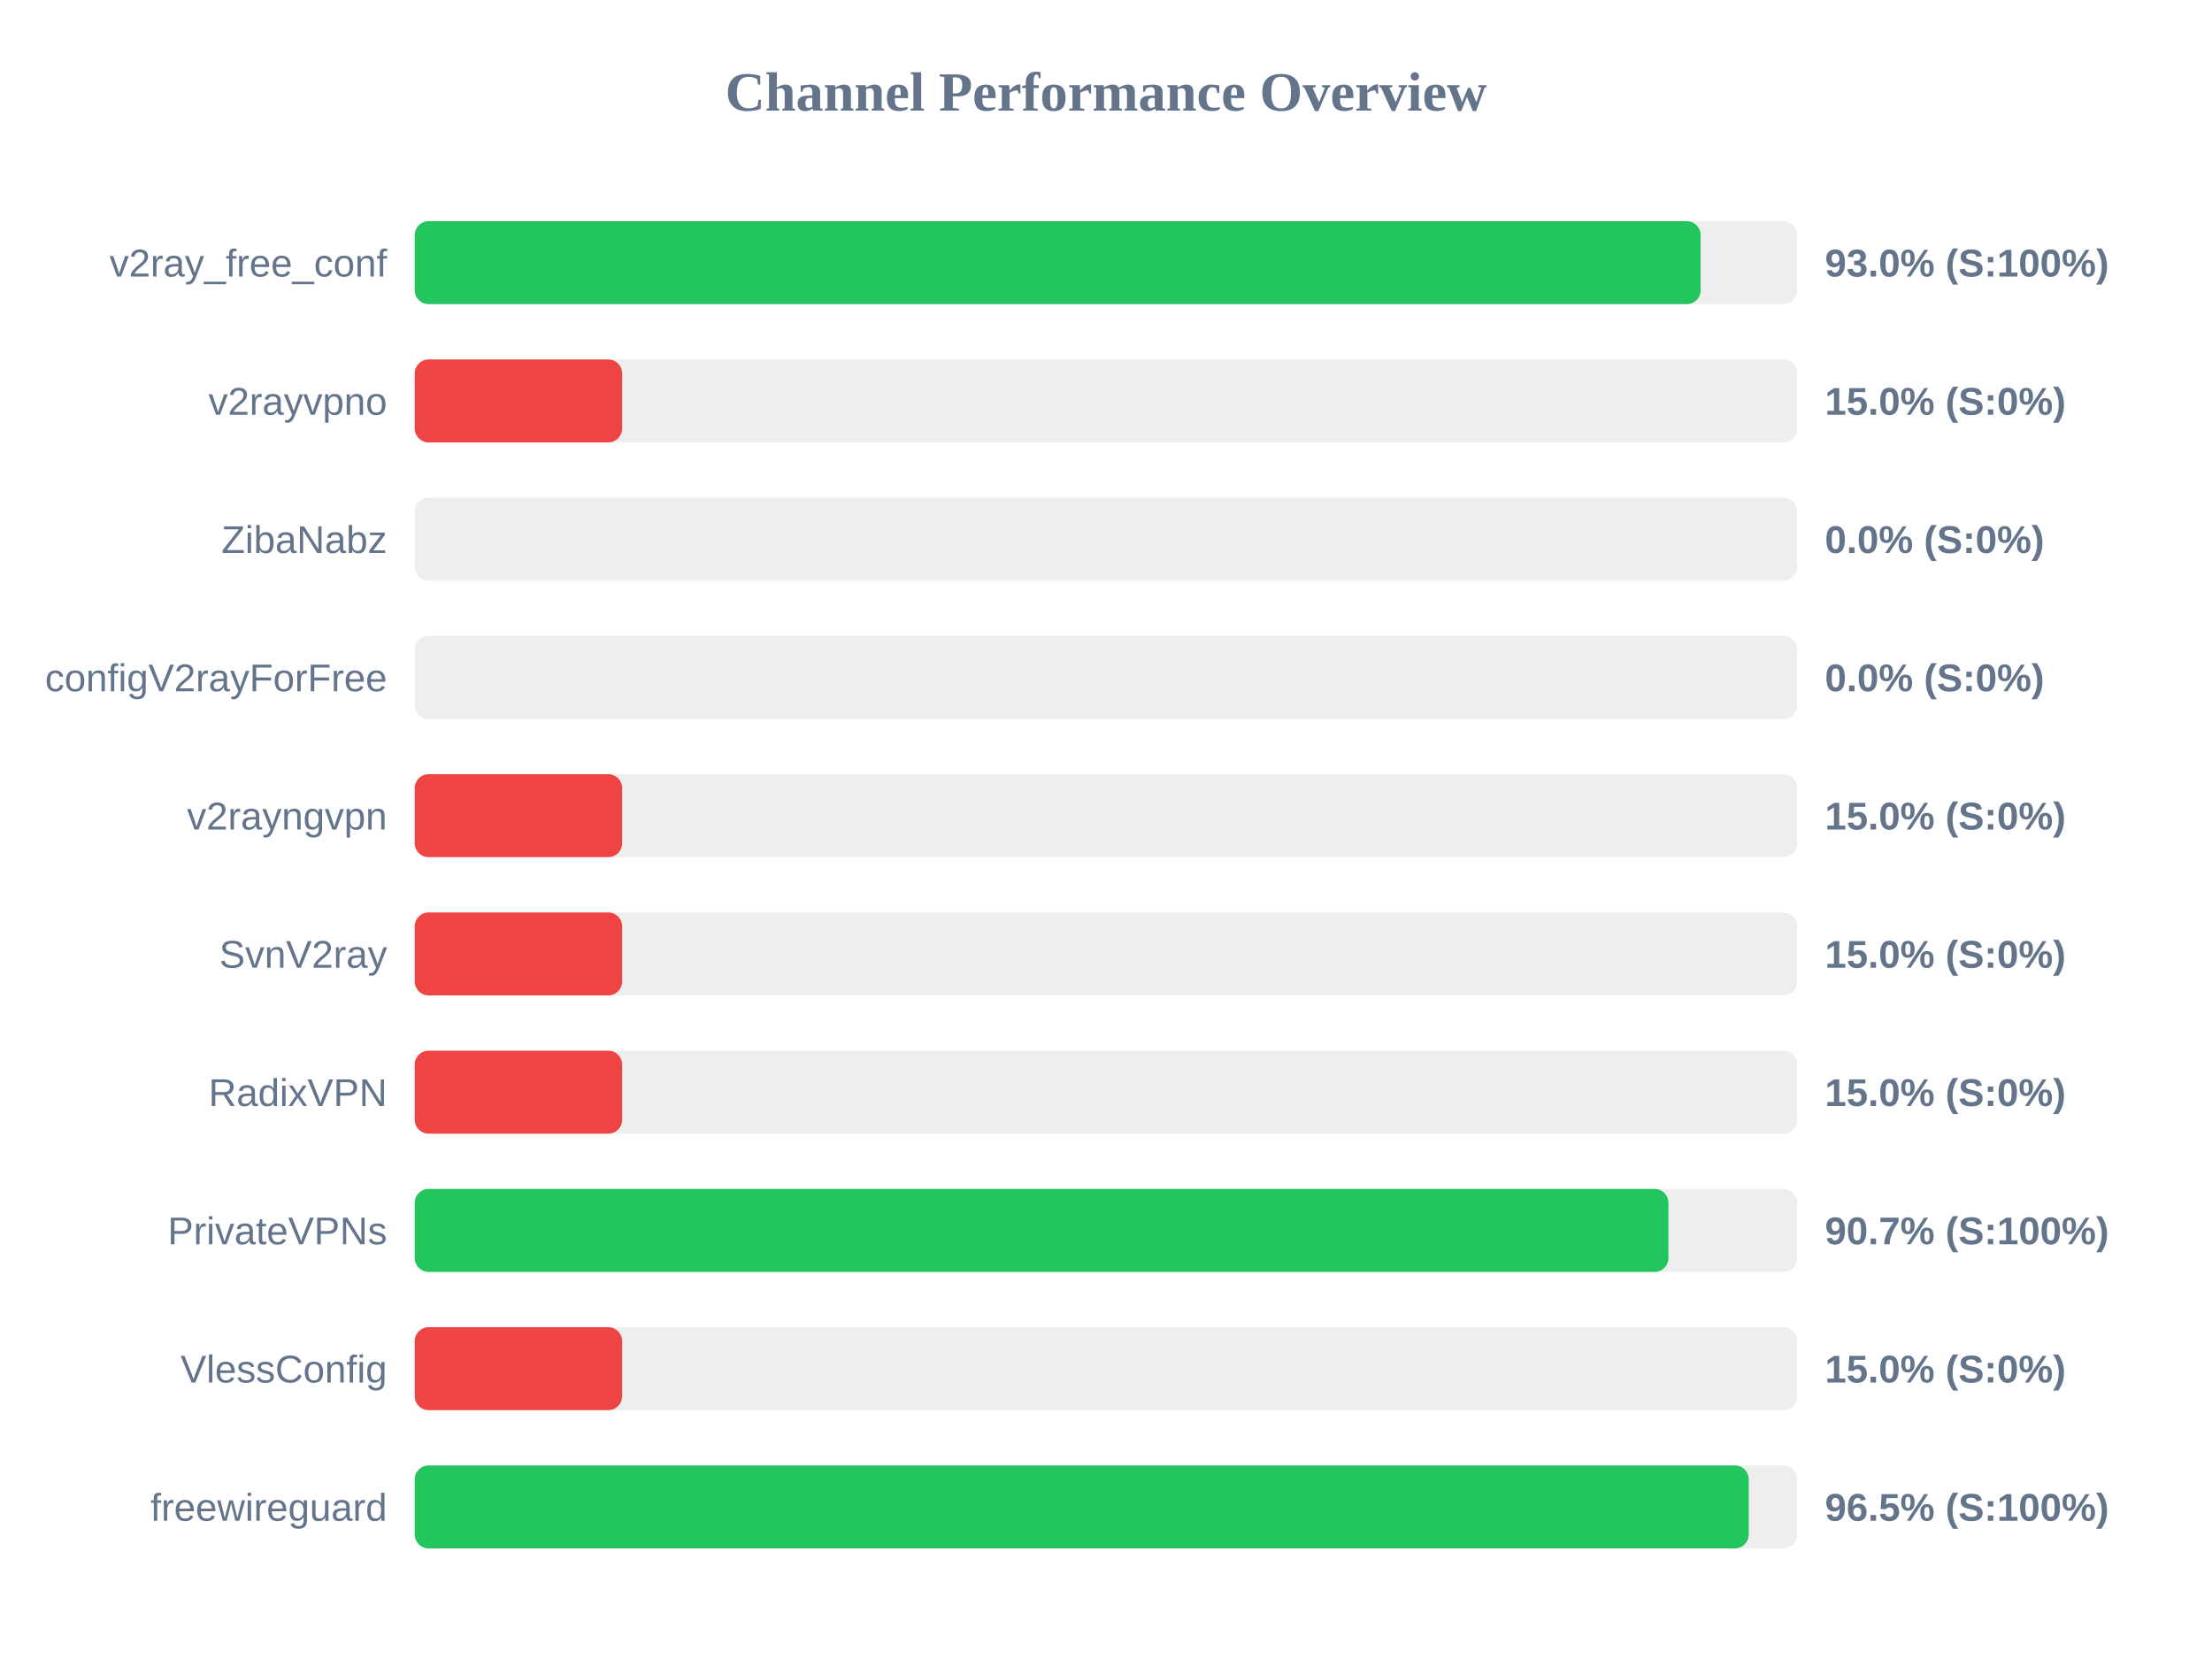
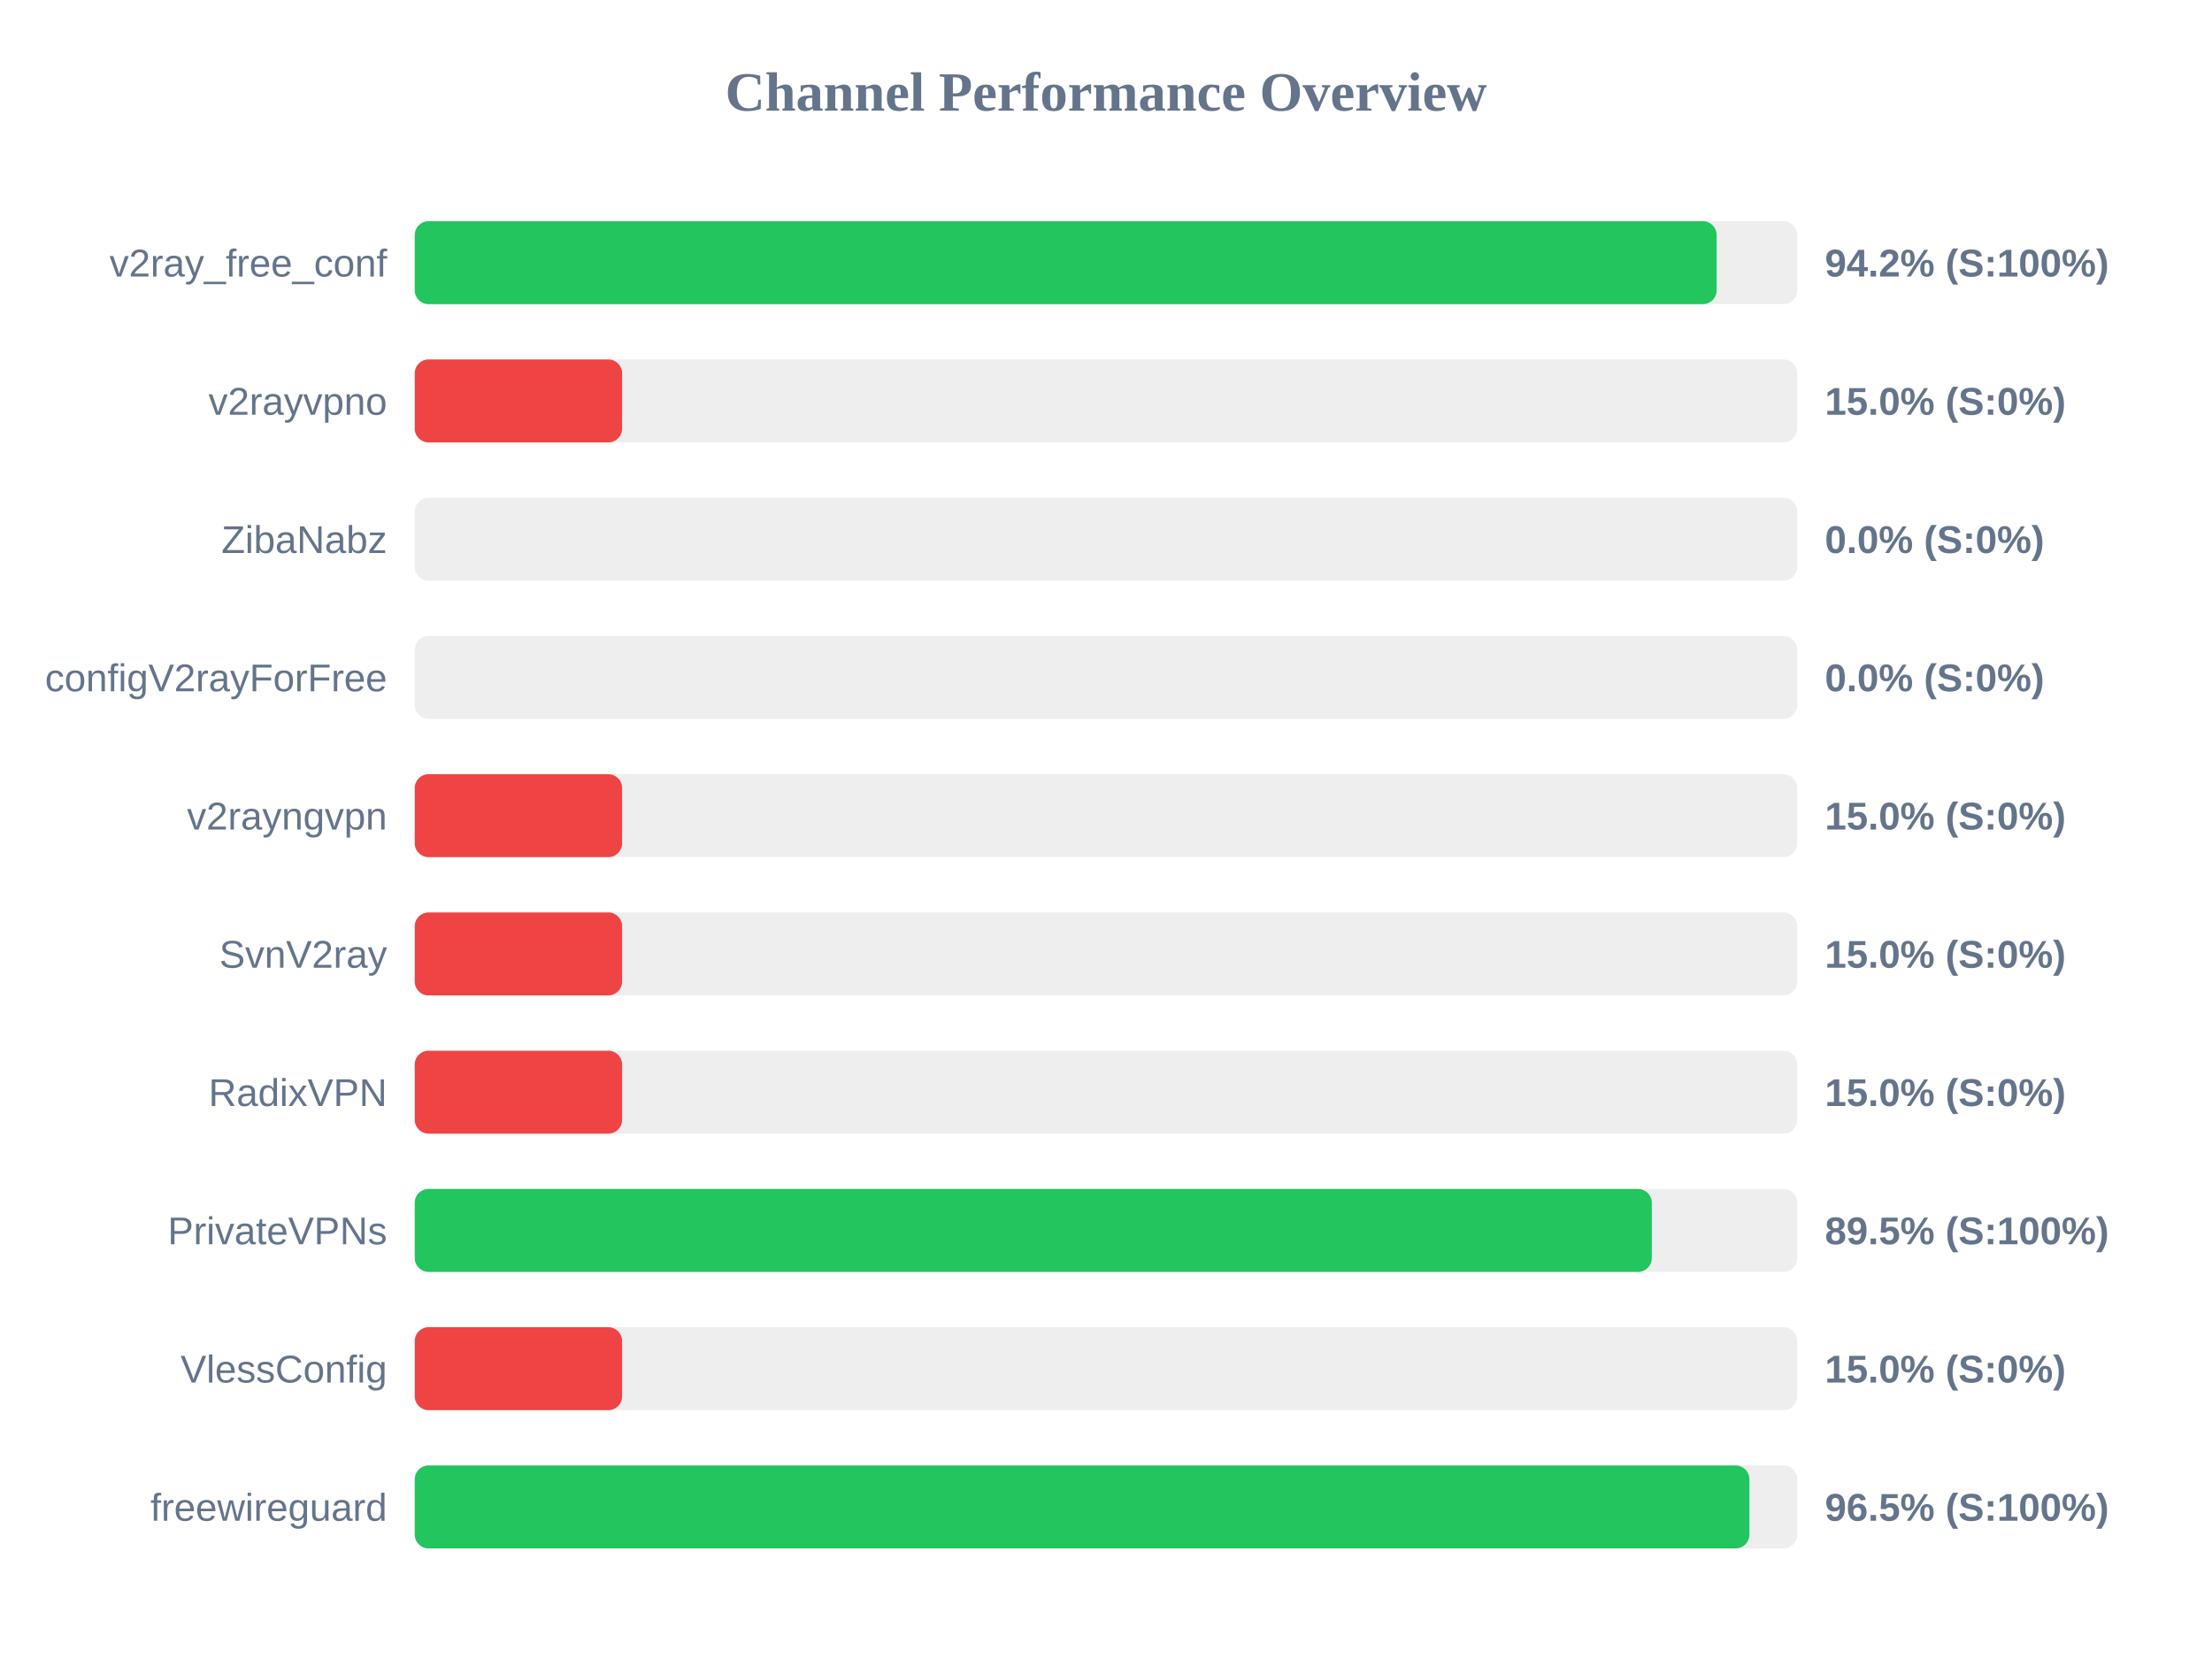
<svg xmlns="http://www.w3.org/2000/svg" width="800" height="600" version="1.1">
  <style>
        .row { font: 14px Arial; fill: #64748b; }
        .score { font: bold 14px Arial; fill: #64748b; }
    </style>
  <text x="400" y="40" text-anchor="middle" font-size="20px" font-weight="bold" fill="#64748b">Channel Performance Overview</text>
  <rect x="150" y="80" width="500" height="30" fill="#eee" rx="5" />
-   <rect x="150" y="80" width="465.05" height="30" fill="#22c55e" rx="5" />
+   <rect x="150" y="80" width="470.85" height="30" fill="#22c55e" rx="5" />
  <text x="140" y="100" text-anchor="end" class="row">v2ray_free_conf</text>
-   <text x="660" y="100" text-anchor="start" class="score">93.0% (S:100%)</text>
+   <text x="660" y="100" text-anchor="start" class="score">94.2% (S:100%)</text>
  <rect x="150" y="130" width="500" height="30" fill="#eee" rx="5" />
  <rect x="150" y="130" width="75.0" height="30" fill="#ef4444" rx="5" />
  <text x="140" y="150" text-anchor="end" class="row">v2rayvpno</text>
  <text x="660" y="150" text-anchor="start" class="score">15.0% (S:0%)</text>
  <rect x="150" y="180" width="500" height="30" fill="#eee" rx="5" />
  <rect x="150" y="180" width="0.0" height="30" fill="#ef4444" rx="5" />
  <text x="140" y="200" text-anchor="end" class="row">ZibaNabz</text>
  <text x="660" y="200" text-anchor="start" class="score">0.0% (S:0%)</text>
  <rect x="150" y="230" width="500" height="30" fill="#eee" rx="5" />
  <rect x="150" y="230" width="0.0" height="30" fill="#ef4444" rx="5" />
  <text x="140" y="250" text-anchor="end" class="row">configV2rayForFree</text>
  <text x="660" y="250" text-anchor="start" class="score">0.0% (S:0%)</text>
  <rect x="150" y="280" width="500" height="30" fill="#eee" rx="5" />
  <rect x="150" y="280" width="75.0" height="30" fill="#ef4444" rx="5" />
  <text x="140" y="300" text-anchor="end" class="row">v2rayngvpn</text>
  <text x="660" y="300" text-anchor="start" class="score">15.0% (S:0%)</text>
  <rect x="150" y="330" width="500" height="30" fill="#eee" rx="5" />
  <rect x="150" y="330" width="75.0" height="30" fill="#ef4444" rx="5" />
  <text x="140" y="350" text-anchor="end" class="row">SvnV2ray</text>
  <text x="660" y="350" text-anchor="start" class="score">15.0% (S:0%)</text>
  <rect x="150" y="380" width="500" height="30" fill="#eee" rx="5" />
  <rect x="150" y="380" width="75.0" height="30" fill="#ef4444" rx="5" />
  <text x="140" y="400" text-anchor="end" class="row">RadixVPN</text>
  <text x="660" y="400" text-anchor="start" class="score">15.0% (S:0%)</text>
  <rect x="150" y="430" width="500" height="30" fill="#eee" rx="5" />
-   <rect x="150" y="430" width="453.4" height="30" fill="#22c55e" rx="5" />
+   <rect x="150" y="430" width="447.4" height="30" fill="#22c55e" rx="5" />
  <text x="140" y="450" text-anchor="end" class="row">PrivateVPNs</text>
-   <text x="660" y="450" text-anchor="start" class="score">90.7% (S:100%)</text>
+   <text x="660" y="450" text-anchor="start" class="score">89.5% (S:100%)</text>
  <rect x="150" y="480" width="500" height="30" fill="#eee" rx="5" />
  <rect x="150" y="480" width="75.0" height="30" fill="#ef4444" rx="5" />
  <text x="140" y="500" text-anchor="end" class="row">VlessConfig</text>
  <text x="660" y="500" text-anchor="start" class="score">15.0% (S:0%)</text>
  <rect x="150" y="530" width="500" height="30" fill="#eee" rx="5" />
-   <rect x="150" y="530" width="482.45" height="30" fill="#22c55e" rx="5" />
+   <rect x="150" y="530" width="482.7" height="30" fill="#22c55e" rx="5" />
  <text x="140" y="550" text-anchor="end" class="row">freewireguard</text>
  <text x="660" y="550" text-anchor="start" class="score">96.5% (S:100%)</text>
</svg>
